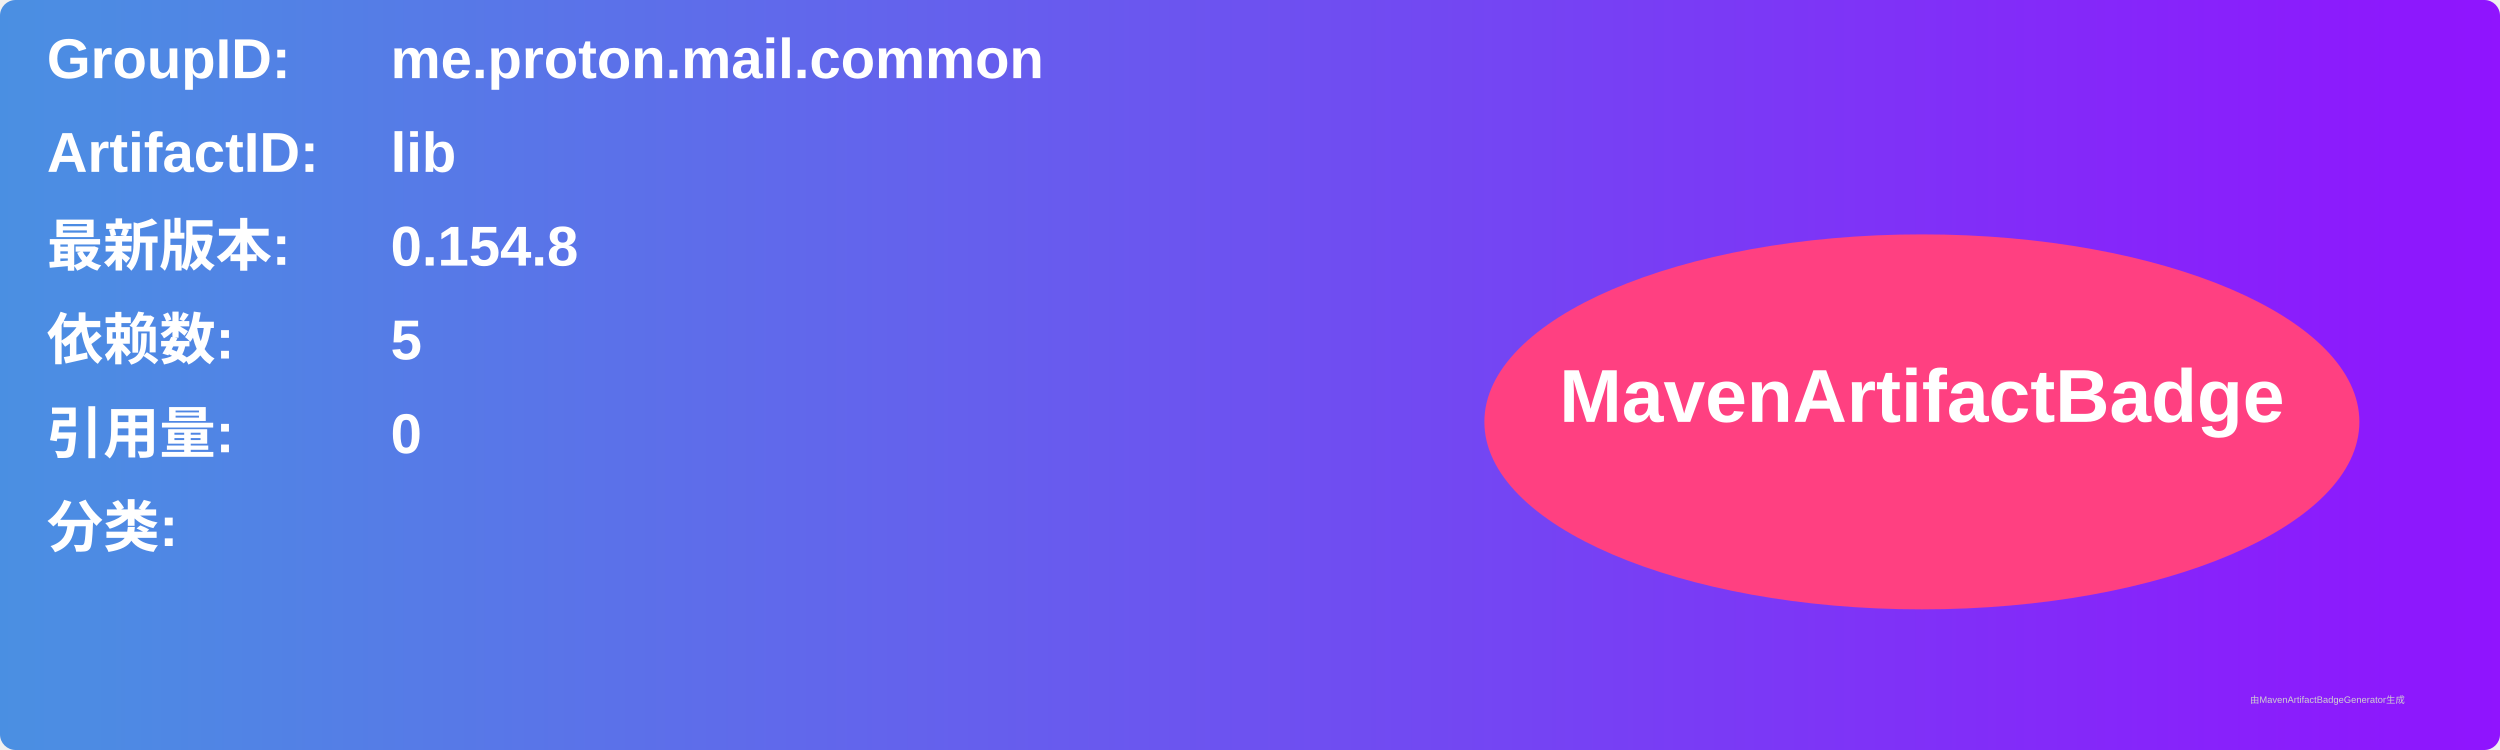
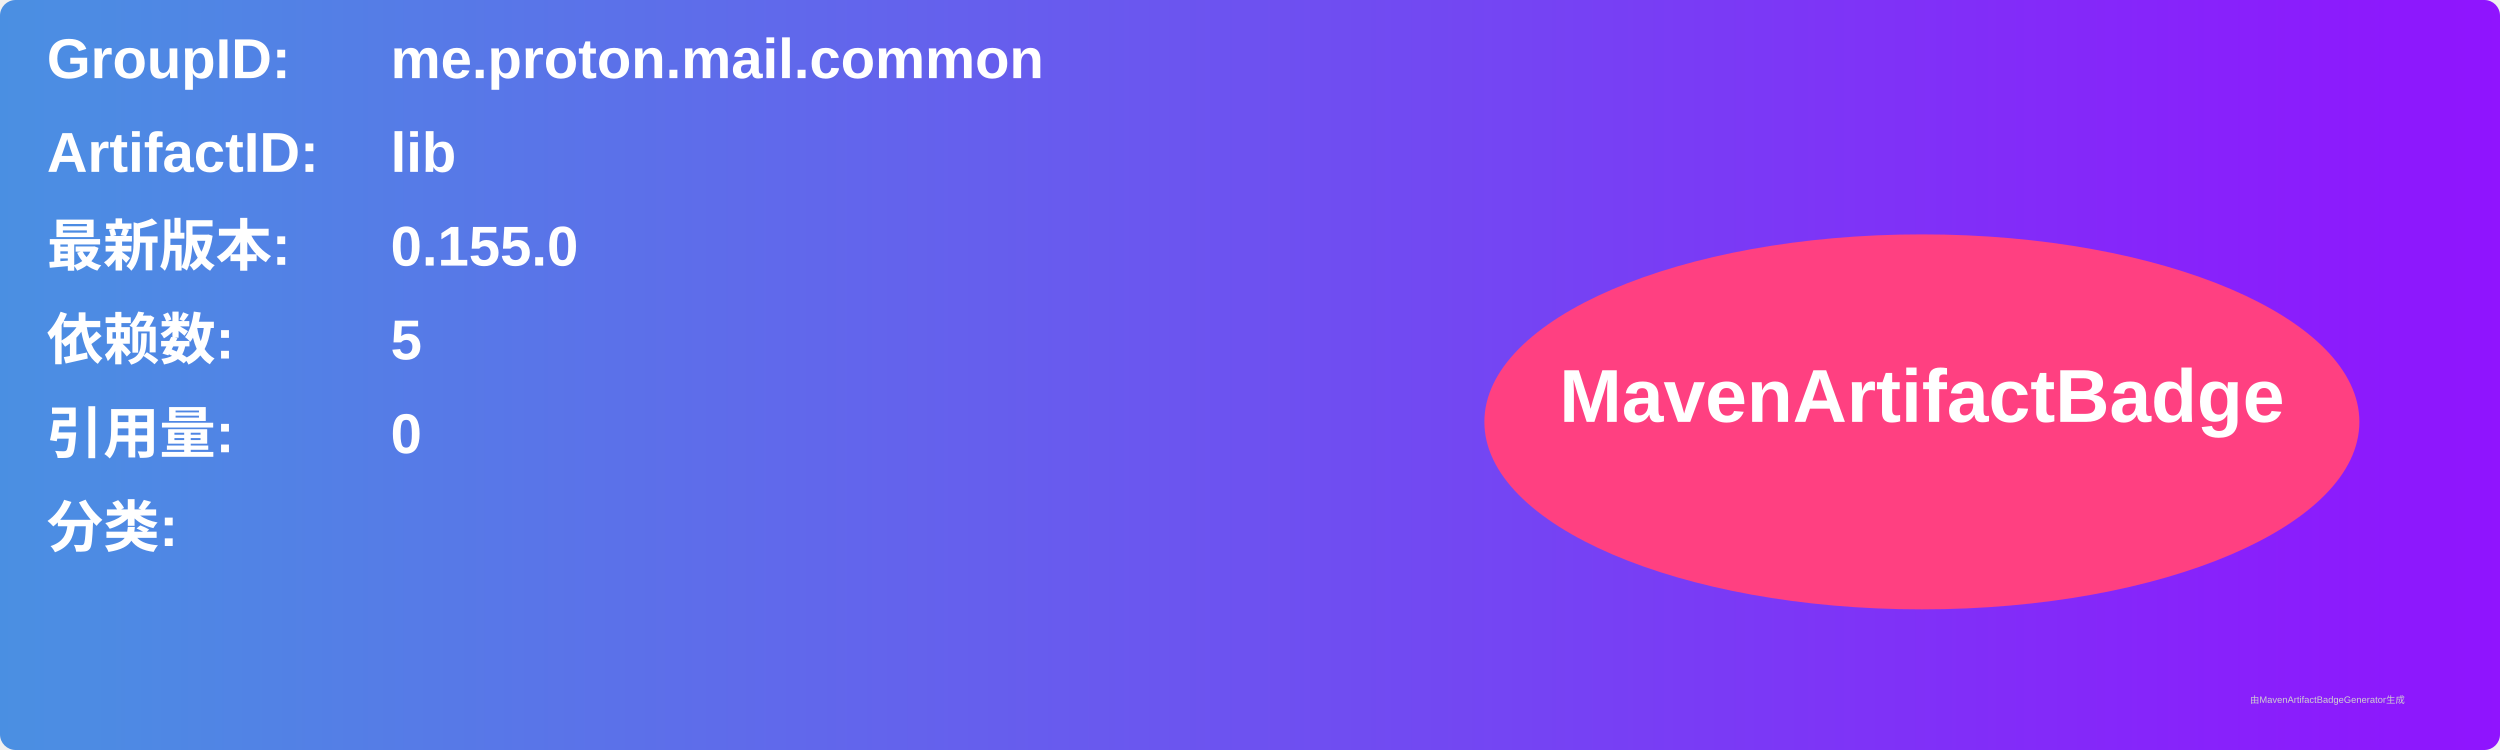
<svg xmlns="http://www.w3.org/2000/svg" width="800" height="240" viewBox="0 0 800 240">
  <linearGradient id="grad" x1="0%" y1="0%" x2="100%" y2="0%">
    <stop offset="0%" stop-color="#4a90e2" />
    <stop offset="100%" stop-color="#9013fe" />
  </linearGradient>
  <rect width="100%" height="100%" rx="5" ry="5" fill="url(#grad)" />
  <g transform="translate(15, 15)">
    <text x="0" y="10" font-family="Arial" font-size="18" fill="white" font-weight="bold" width="260">GroupID:</text>
    <text x="110" y="10" font-family="Arial" font-size="18" fill="white" font-weight="bold" width="460">me.proton.mail.common</text>
    <text x="0" y="40" font-family="Arial" font-size="18" fill="white" font-weight="bold" width="260">ArtifactID:</text>
    <text x="110" y="40" font-family="Arial" font-size="18" fill="white" font-weight="bold" width="460">lib</text>
    <text x="0" y="70" font-family="Arial" font-size="18" fill="white" font-weight="bold">最新版本:</text>
    <text x="110" y="70" font-family="Arial" font-size="18" fill="white" font-weight="bold">
-       <tspan font-weight="bold">0.154.8</tspan>
+       <tspan font-weight="bold">0.155.0</tspan>
    </text>
    <text x="0" y="100" font-family="Arial" font-size="18" fill="white" font-weight="bold">依赖数: </text>
    <text x="110" y="100" font-family="Arial" font-size="18" fill="white">
      <tspan font-weight="bold">5</tspan>
    </text>
    <text x="0" y="130" font-family="Arial" font-size="18" fill="white" font-weight="bold">引用量: </text>
    <text x="110" y="130" font-family="Arial" font-size="18" fill="white">
      <tspan font-weight="bold">0</tspan>
    </text>
    <text x="0" y="160" font-family="Arial" font-size="18" fill="white" font-weight="bold">分类:</text>
    <text x="10" y="190" font-family="Arial" font-size="10" fill="white">
      <tspan font-weight="bold" />
    </text>
    <ellipse cx="600" cy="120" rx="140" ry="60" fill="#ff4081" />
    <text x="600" y="120" text-anchor="middle" font-family="Arial" font-size="24" fill="white" font-weight="bold">MavenArtifactBadge</text>
  </g>
  <text x="720" y="225" font-family="Arial" font-size="3" fill="#d0d0d0">由MavenArtifactBadgeGenerator生成</text>
</svg>
